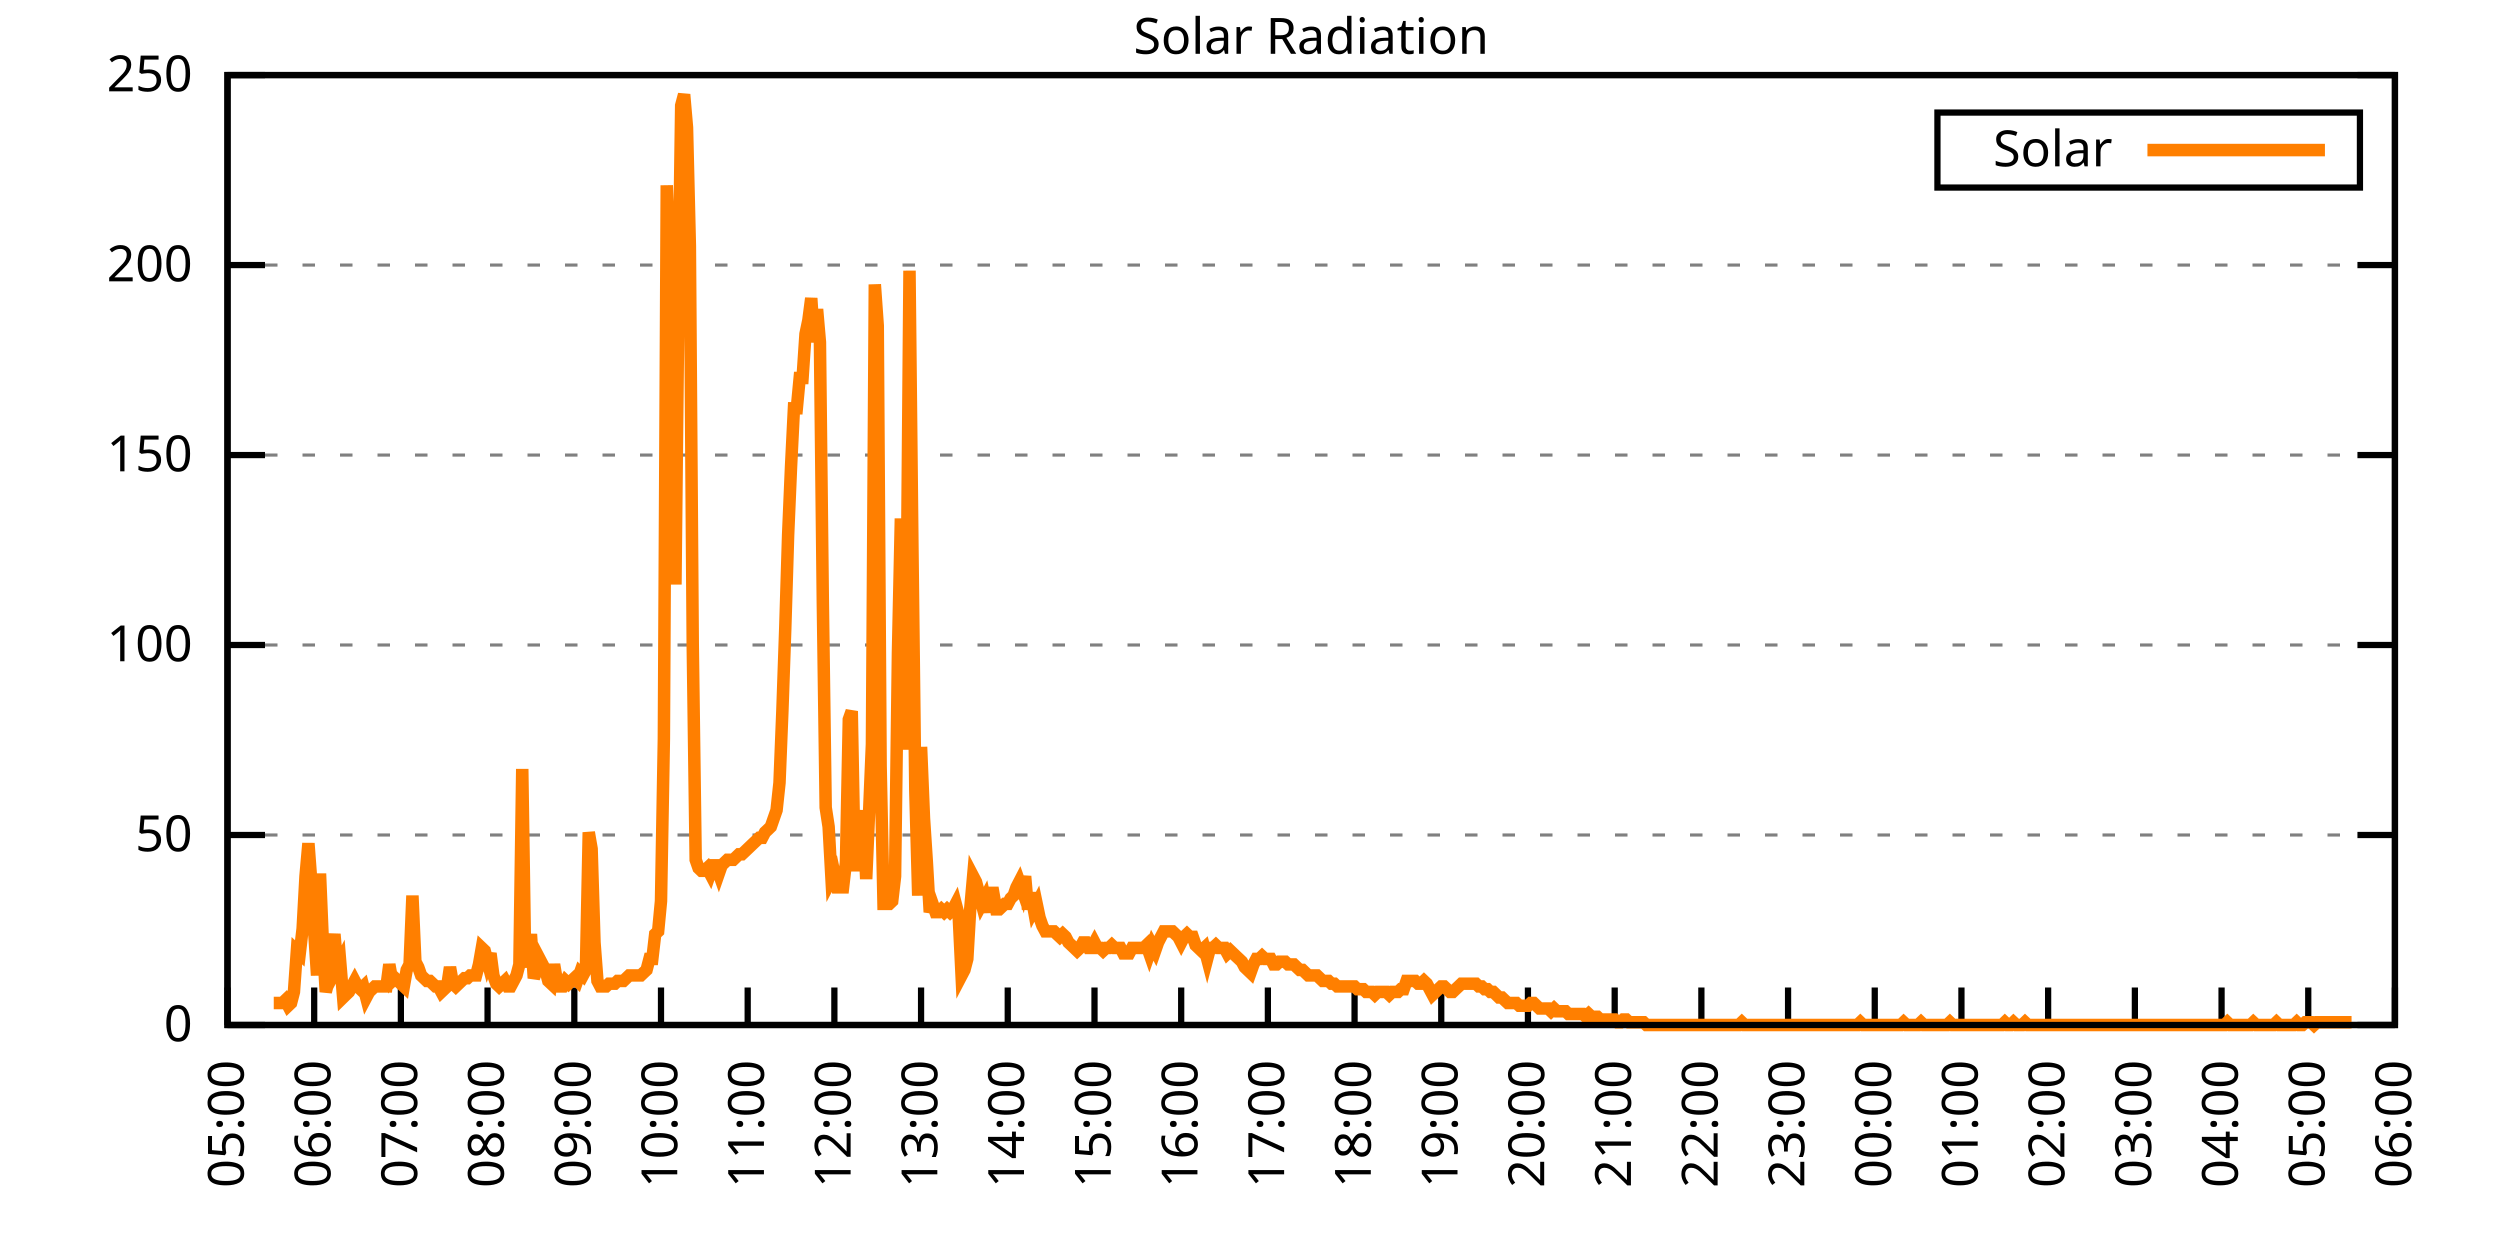
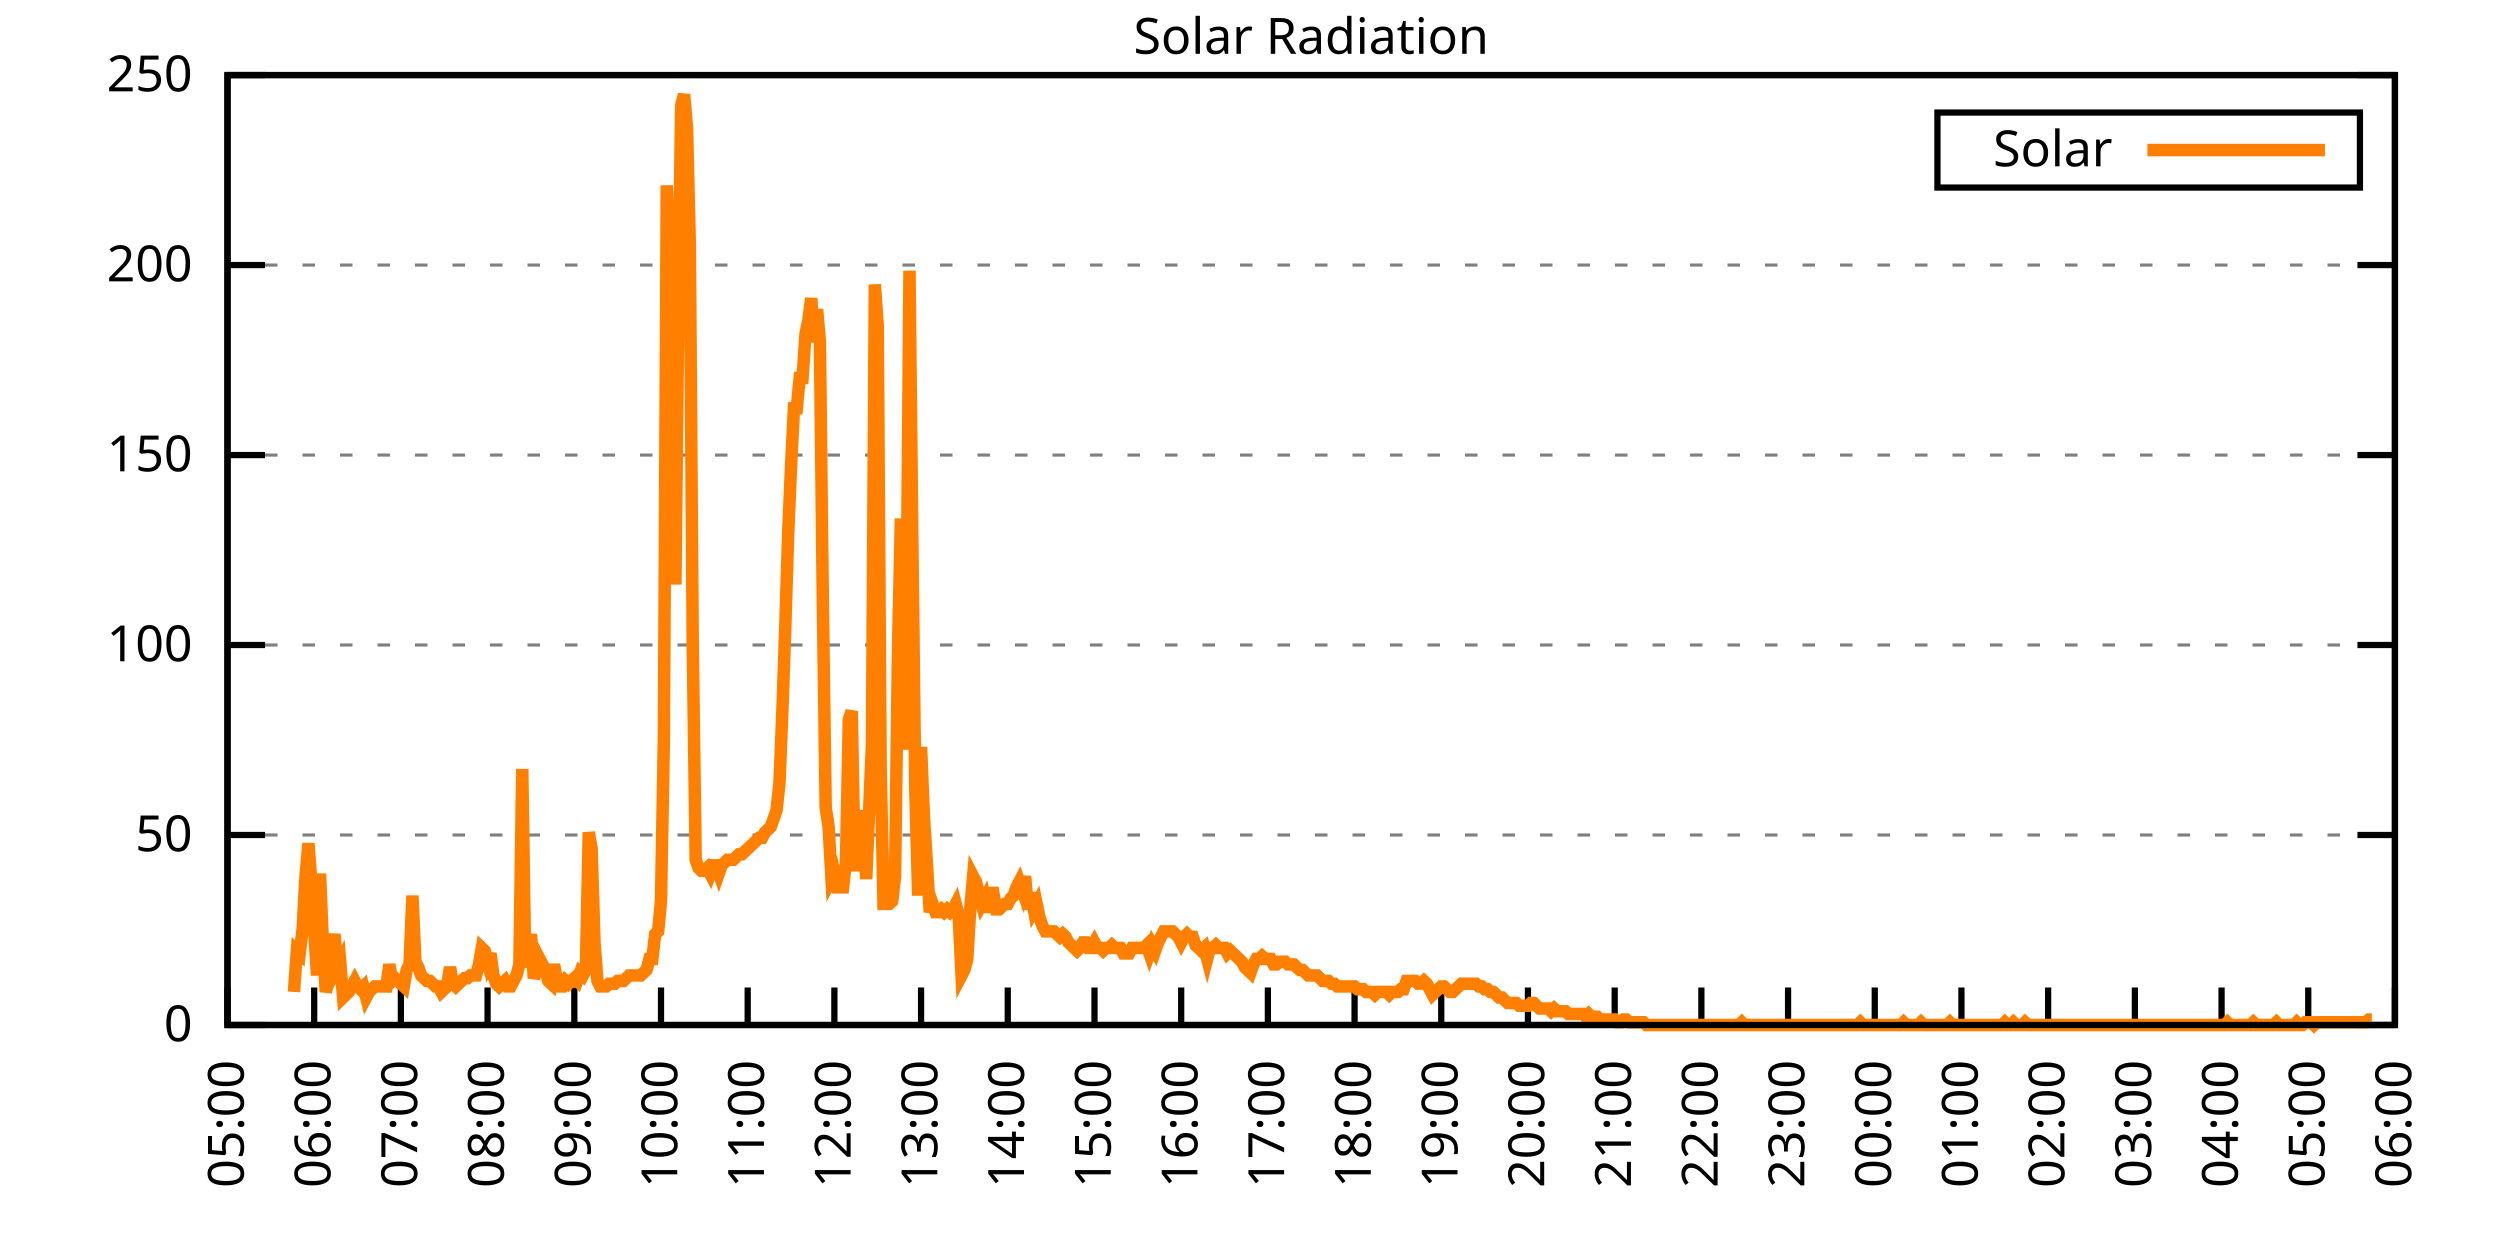
<svg xmlns="http://www.w3.org/2000/svg" xmlns:xlink="http://www.w3.org/1999/xlink" width="400" height="200" viewBox="0 0 400 200">
  <g id="gnuplot_canvas">
    <rect x="0" y="0" width="400" height="200" fill="none" />
    <defs>
      <circle id="gpDot" r="0.5" stroke-width="0.5" stroke="currentColor" />
      <path id="gpPt0" stroke-width="0.333" stroke="currentColor" d="M-1,0 h2 M0,-1 v2" />
      <path id="gpPt1" stroke-width="0.333" stroke="currentColor" d="M-1,-1 L1,1 M1,-1 L-1,1" />
      <path id="gpPt2" stroke-width="0.333" stroke="currentColor" d="M-1,0 L1,0 M0,-1 L0,1 M-1,-1 L1,1 M-1,1 L1,-1" />
      <rect id="gpPt3" stroke-width="0.333" stroke="currentColor" x="-1" y="-1" width="2" height="2" />
      <rect id="gpPt4" stroke-width="0.333" stroke="currentColor" fill="currentColor" x="-1" y="-1" width="2" height="2" />
      <circle id="gpPt5" stroke-width="0.333" stroke="currentColor" cx="0" cy="0" r="1" />
      <use xlink:href="#gpPt5" id="gpPt6" fill="currentColor" stroke="none" />
      <path id="gpPt7" stroke-width="0.333" stroke="currentColor" d="M0,-1.33 L-1.33,0.67 L1.33,0.67 z" />
      <use xlink:href="#gpPt7" id="gpPt8" fill="currentColor" stroke="none" />
      <use xlink:href="#gpPt7" id="gpPt9" stroke="currentColor" transform="rotate(180)" />
      <use xlink:href="#gpPt9" id="gpPt10" fill="currentColor" stroke="none" />
      <use xlink:href="#gpPt3" id="gpPt11" stroke="currentColor" transform="rotate(45)" />
      <use xlink:href="#gpPt11" id="gpPt12" fill="currentColor" stroke="none" />
      <path id="gpPt13" stroke-width="0.333" stroke="currentColor" d="M0,1.330 L1.265,0.411 L0.782,-1.067 L-0.782,-1.076 L-1.265,0.411 z" />
      <use xlink:href="#gpPt13" id="gpPt14" fill="currentColor" stroke="none" />
      <filter id="textbox" filterUnits="objectBoundingBox" x="0" y="0" height="1" width="1">
        <feFlood flood-color="white" flood-opacity="1" result="bgnd" />
        <feComposite in="SourceGraphic" in2="bgnd" operator="atop" />
      </filter>
      <filter id="greybox" filterUnits="objectBoundingBox" x="0" y="0" height="1" width="1">
        <feFlood flood-color="lightgrey" flood-opacity="1" result="grey" />
        <feComposite in="SourceGraphic" in2="grey" operator="atop" />
      </filter>
    </defs>
    <g fill="none" color="white" stroke="currentColor" stroke-width="1.00" stroke-linecap="butt" stroke-linejoin="miter">
</g>
    <g fill="none" color="black" stroke="currentColor" stroke-width="1.00" stroke-linecap="butt" stroke-linejoin="miter">
      <g stroke="none" shape-rendering="crispEdges">
        <polygon fill="rgb(255, 255, 255)" points="36.40,164.00 383.18,164.00 383.18,12.02 36.40,12.02 " />
      </g>
    </g>
    <g fill="none" color="black" stroke="currentColor" stroke-width="1.00" stroke-linecap="butt" stroke-linejoin="miter">
</g>
    <g fill="none" color="black" stroke="black" stroke-width="0.50" stroke-linecap="butt" stroke-linejoin="miter">
</g>
    <g fill="none" color="gray" stroke="currentColor" stroke-width="0.50" stroke-linecap="butt" stroke-linejoin="miter">
      <path stroke="gray" stroke-dasharray="2,4" class="gridline" d="M36.40,164.00 L383.19,164.00  " />
    </g>
    <g fill="none" color="gray" stroke="gray" stroke-width="1.00" stroke-linecap="butt" stroke-linejoin="miter">
</g>
    <g fill="none" color="black" stroke="currentColor" stroke-width="1.00" stroke-linecap="butt" stroke-linejoin="miter">
      <path stroke="black" d="M36.40,164.00 L42.40,164.00 M383.19,164.00 L377.19,164.00  " />
      <g transform="translate(30.80,166.60)" stroke="none" fill="black" font-family="Sans" font-size="8.00" text-anchor="end">
        <text>
          <tspan font-family="Sans"> 0</tspan>
        </text>
      </g>
    </g>
    <g fill="none" color="black" stroke="currentColor" stroke-width="1.00" stroke-linecap="butt" stroke-linejoin="miter">
</g>
    <g fill="none" color="black" stroke="black" stroke-width="0.50" stroke-linecap="butt" stroke-linejoin="miter">
</g>
    <g fill="none" color="gray" stroke="currentColor" stroke-width="0.50" stroke-linecap="butt" stroke-linejoin="miter">
      <path stroke="gray" stroke-dasharray="2,4" class="gridline" d="M36.40,133.60 L383.19,133.60  " />
    </g>
    <g fill="none" color="gray" stroke="gray" stroke-width="1.00" stroke-linecap="butt" stroke-linejoin="miter">
</g>
    <g fill="none" color="black" stroke="currentColor" stroke-width="1.00" stroke-linecap="butt" stroke-linejoin="miter">
      <path stroke="black" d="M36.40,133.60 L42.40,133.60 M383.19,133.60 L377.19,133.60  " />
      <g transform="translate(30.80,136.20)" stroke="none" fill="black" font-family="Sans" font-size="8.00" text-anchor="end">
        <text>
          <tspan font-family="Sans"> 50</tspan>
        </text>
      </g>
    </g>
    <g fill="none" color="black" stroke="currentColor" stroke-width="1.00" stroke-linecap="butt" stroke-linejoin="miter">
</g>
    <g fill="none" color="black" stroke="black" stroke-width="0.50" stroke-linecap="butt" stroke-linejoin="miter">
</g>
    <g fill="none" color="gray" stroke="currentColor" stroke-width="0.50" stroke-linecap="butt" stroke-linejoin="miter">
      <path stroke="gray" stroke-dasharray="2,4" class="gridline" d="M36.40,103.20 L383.19,103.20  " />
    </g>
    <g fill="none" color="gray" stroke="gray" stroke-width="1.00" stroke-linecap="butt" stroke-linejoin="miter">
</g>
    <g fill="none" color="black" stroke="currentColor" stroke-width="1.00" stroke-linecap="butt" stroke-linejoin="miter">
      <path stroke="black" d="M36.40,103.20 L42.40,103.20 M383.19,103.20 L377.19,103.20  " />
      <g transform="translate(30.80,105.80)" stroke="none" fill="black" font-family="Sans" font-size="8.00" text-anchor="end">
        <text>
          <tspan font-family="Sans"> 100</tspan>
        </text>
      </g>
    </g>
    <g fill="none" color="black" stroke="currentColor" stroke-width="1.00" stroke-linecap="butt" stroke-linejoin="miter">
</g>
    <g fill="none" color="black" stroke="black" stroke-width="0.50" stroke-linecap="butt" stroke-linejoin="miter">
</g>
    <g fill="none" color="gray" stroke="currentColor" stroke-width="0.50" stroke-linecap="butt" stroke-linejoin="miter">
      <path stroke="gray" stroke-dasharray="2,4" class="gridline" d="M36.40,72.81 L383.19,72.81  " />
    </g>
    <g fill="none" color="gray" stroke="gray" stroke-width="1.00" stroke-linecap="butt" stroke-linejoin="miter">
</g>
    <g fill="none" color="black" stroke="currentColor" stroke-width="1.00" stroke-linecap="butt" stroke-linejoin="miter">
      <path stroke="black" d="M36.40,72.81 L42.40,72.81 M383.19,72.81 L377.19,72.81  " />
      <g transform="translate(30.80,75.41)" stroke="none" fill="black" font-family="Sans" font-size="8.00" text-anchor="end">
        <text>
          <tspan font-family="Sans"> 150</tspan>
        </text>
      </g>
    </g>
    <g fill="none" color="black" stroke="currentColor" stroke-width="1.00" stroke-linecap="butt" stroke-linejoin="miter">
</g>
    <g fill="none" color="black" stroke="black" stroke-width="0.50" stroke-linecap="butt" stroke-linejoin="miter">
</g>
    <g fill="none" color="gray" stroke="currentColor" stroke-width="0.50" stroke-linecap="butt" stroke-linejoin="miter">
      <path stroke="gray" stroke-dasharray="2,4" class="gridline" d="M36.40,42.41 L383.19,42.41  " />
    </g>
    <g fill="none" color="gray" stroke="gray" stroke-width="1.00" stroke-linecap="butt" stroke-linejoin="miter">
</g>
    <g fill="none" color="black" stroke="currentColor" stroke-width="1.00" stroke-linecap="butt" stroke-linejoin="miter">
      <path stroke="black" d="M36.40,42.41 L42.40,42.41 M383.19,42.41 L377.19,42.41  " />
      <g transform="translate(30.80,45.01)" stroke="none" fill="black" font-family="Sans" font-size="8.00" text-anchor="end">
        <text>
          <tspan font-family="Sans"> 200</tspan>
        </text>
      </g>
    </g>
    <g fill="none" color="black" stroke="currentColor" stroke-width="1.00" stroke-linecap="butt" stroke-linejoin="miter">
</g>
    <g fill="none" color="black" stroke="black" stroke-width="0.50" stroke-linecap="butt" stroke-linejoin="miter">
</g>
    <g fill="none" color="gray" stroke="currentColor" stroke-width="0.50" stroke-linecap="butt" stroke-linejoin="miter">
      <path stroke="gray" stroke-dasharray="2,4" class="gridline" d="M36.40,12.01 L383.19,12.01  " />
    </g>
    <g fill="none" color="gray" stroke="gray" stroke-width="1.00" stroke-linecap="butt" stroke-linejoin="miter">
</g>
    <g fill="none" color="black" stroke="currentColor" stroke-width="1.00" stroke-linecap="butt" stroke-linejoin="miter">
      <path stroke="black" d="M36.40,12.01 L42.40,12.01 M383.19,12.01 L377.19,12.01  " />
      <g transform="translate(30.80,14.61)" stroke="none" fill="black" font-family="Sans" font-size="8.00" text-anchor="end">
        <text>
          <tspan font-family="Sans"> 250</tspan>
        </text>
      </g>
    </g>
    <g fill="none" color="black" stroke="currentColor" stroke-width="1.00" stroke-linecap="butt" stroke-linejoin="miter">
      <path stroke="black" d="M36.40,164.00 L36.40,158.00  " />
      <g transform="translate(39.00,169.60) rotate(270.00)" stroke="none" fill="black" font-family="Sans" font-size="8.00" text-anchor="end">
        <text>
          <tspan font-family="Sans">05:00</tspan>
        </text>
      </g>
    </g>
    <g fill="none" color="black" stroke="currentColor" stroke-width="1.00" stroke-linecap="butt" stroke-linejoin="miter">
      <path stroke="black" d="M50.27,164.00 L50.27,158.00  " />
      <g transform="translate(52.87,169.60) rotate(270.00)" stroke="none" fill="black" font-family="Sans" font-size="8.00" text-anchor="end">
        <text>
          <tspan font-family="Sans">06:00</tspan>
        </text>
      </g>
    </g>
    <g fill="none" color="black" stroke="currentColor" stroke-width="1.00" stroke-linecap="butt" stroke-linejoin="miter">
      <path stroke="black" d="M64.14,164.00 L64.14,158.00  " />
      <g transform="translate(66.74,169.60) rotate(270.00)" stroke="none" fill="black" font-family="Sans" font-size="8.00" text-anchor="end">
        <text>
          <tspan font-family="Sans">07:00</tspan>
        </text>
      </g>
    </g>
    <g fill="none" color="black" stroke="currentColor" stroke-width="1.00" stroke-linecap="butt" stroke-linejoin="miter">
      <path stroke="black" d="M78.01,164.00 L78.01,158.00  " />
      <g transform="translate(80.61,169.60) rotate(270.00)" stroke="none" fill="black" font-family="Sans" font-size="8.00" text-anchor="end">
        <text>
          <tspan font-family="Sans">08:00</tspan>
        </text>
      </g>
    </g>
    <g fill="none" color="black" stroke="currentColor" stroke-width="1.00" stroke-linecap="butt" stroke-linejoin="miter">
      <path stroke="black" d="M91.89,164.00 L91.89,158.00  " />
      <g transform="translate(94.49,169.60) rotate(270.00)" stroke="none" fill="black" font-family="Sans" font-size="8.00" text-anchor="end">
        <text>
          <tspan font-family="Sans">09:00</tspan>
        </text>
      </g>
    </g>
    <g fill="none" color="black" stroke="currentColor" stroke-width="1.00" stroke-linecap="butt" stroke-linejoin="miter">
      <path stroke="black" d="M105.76,164.00 L105.76,158.00  " />
      <g transform="translate(108.36,169.60) rotate(270.00)" stroke="none" fill="black" font-family="Sans" font-size="8.00" text-anchor="end">
        <text>
          <tspan font-family="Sans">10:00</tspan>
        </text>
      </g>
    </g>
    <g fill="none" color="black" stroke="currentColor" stroke-width="1.00" stroke-linecap="butt" stroke-linejoin="miter">
      <path stroke="black" d="M119.63,164.00 L119.63,158.00  " />
      <g transform="translate(122.23,169.60) rotate(270.00)" stroke="none" fill="black" font-family="Sans" font-size="8.00" text-anchor="end">
        <text>
          <tspan font-family="Sans">11:00</tspan>
        </text>
      </g>
    </g>
    <g fill="none" color="black" stroke="currentColor" stroke-width="1.00" stroke-linecap="butt" stroke-linejoin="miter">
      <path stroke="black" d="M133.50,164.00 L133.50,158.00  " />
      <g transform="translate(136.10,169.60) rotate(270.00)" stroke="none" fill="black" font-family="Sans" font-size="8.00" text-anchor="end">
        <text>
          <tspan font-family="Sans">12:00</tspan>
        </text>
      </g>
    </g>
    <g fill="none" color="black" stroke="currentColor" stroke-width="1.00" stroke-linecap="butt" stroke-linejoin="miter">
      <path stroke="black" d="M147.37,164.00 L147.37,158.00  " />
      <g transform="translate(149.97,169.60) rotate(270.00)" stroke="none" fill="black" font-family="Sans" font-size="8.00" text-anchor="end">
        <text>
          <tspan font-family="Sans">13:00</tspan>
        </text>
      </g>
    </g>
    <g fill="none" color="black" stroke="currentColor" stroke-width="1.00" stroke-linecap="butt" stroke-linejoin="miter">
      <path stroke="black" d="M161.24,164.00 L161.24,158.00  " />
      <g transform="translate(163.84,169.60) rotate(270.00)" stroke="none" fill="black" font-family="Sans" font-size="8.00" text-anchor="end">
        <text>
          <tspan font-family="Sans">14:00</tspan>
        </text>
      </g>
    </g>
    <g fill="none" color="black" stroke="currentColor" stroke-width="1.00" stroke-linecap="butt" stroke-linejoin="miter">
      <path stroke="black" d="M175.12,164.00 L175.12,158.00  " />
      <g transform="translate(177.72,169.60) rotate(270.00)" stroke="none" fill="black" font-family="Sans" font-size="8.00" text-anchor="end">
        <text>
          <tspan font-family="Sans">15:00</tspan>
        </text>
      </g>
    </g>
    <g fill="none" color="black" stroke="currentColor" stroke-width="1.00" stroke-linecap="butt" stroke-linejoin="miter">
      <path stroke="black" d="M188.99,164.00 L188.99,158.00  " />
      <g transform="translate(191.59,169.60) rotate(270.00)" stroke="none" fill="black" font-family="Sans" font-size="8.00" text-anchor="end">
        <text>
          <tspan font-family="Sans">16:00</tspan>
        </text>
      </g>
    </g>
    <g fill="none" color="black" stroke="currentColor" stroke-width="1.00" stroke-linecap="butt" stroke-linejoin="miter">
      <path stroke="black" d="M202.86,164.00 L202.86,158.00  " />
      <g transform="translate(205.46,169.60) rotate(270.00)" stroke="none" fill="black" font-family="Sans" font-size="8.00" text-anchor="end">
        <text>
          <tspan font-family="Sans">17:00</tspan>
        </text>
      </g>
    </g>
    <g fill="none" color="black" stroke="currentColor" stroke-width="1.00" stroke-linecap="butt" stroke-linejoin="miter">
      <path stroke="black" d="M216.73,164.00 L216.73,158.00  " />
      <g transform="translate(219.33,169.60) rotate(270.00)" stroke="none" fill="black" font-family="Sans" font-size="8.00" text-anchor="end">
        <text>
          <tspan font-family="Sans">18:00</tspan>
        </text>
      </g>
    </g>
    <g fill="none" color="black" stroke="currentColor" stroke-width="1.00" stroke-linecap="butt" stroke-linejoin="miter">
      <path stroke="black" d="M230.60,164.00 L230.60,158.00  " />
      <g transform="translate(233.20,169.60) rotate(270.00)" stroke="none" fill="black" font-family="Sans" font-size="8.00" text-anchor="end">
        <text>
          <tspan font-family="Sans">19:00</tspan>
        </text>
      </g>
    </g>
    <g fill="none" color="black" stroke="currentColor" stroke-width="1.00" stroke-linecap="butt" stroke-linejoin="miter">
      <path stroke="black" d="M244.47,164.00 L244.47,158.00  " />
      <g transform="translate(247.07,169.60) rotate(270.00)" stroke="none" fill="black" font-family="Sans" font-size="8.00" text-anchor="end">
        <text>
          <tspan font-family="Sans">20:00</tspan>
        </text>
      </g>
    </g>
    <g fill="none" color="black" stroke="currentColor" stroke-width="1.00" stroke-linecap="butt" stroke-linejoin="miter">
      <path stroke="black" d="M258.35,164.00 L258.35,158.00  " />
      <g transform="translate(260.95,169.60) rotate(270.00)" stroke="none" fill="black" font-family="Sans" font-size="8.00" text-anchor="end">
        <text>
          <tspan font-family="Sans">21:00</tspan>
        </text>
      </g>
    </g>
    <g fill="none" color="black" stroke="currentColor" stroke-width="1.00" stroke-linecap="butt" stroke-linejoin="miter">
      <path stroke="black" d="M272.22,164.00 L272.22,158.00  " />
      <g transform="translate(274.82,169.60) rotate(270.00)" stroke="none" fill="black" font-family="Sans" font-size="8.00" text-anchor="end">
        <text>
          <tspan font-family="Sans">22:00</tspan>
        </text>
      </g>
    </g>
    <g fill="none" color="black" stroke="currentColor" stroke-width="1.00" stroke-linecap="butt" stroke-linejoin="miter">
      <path stroke="black" d="M286.09,164.00 L286.09,158.00  " />
      <g transform="translate(288.69,169.60) rotate(270.00)" stroke="none" fill="black" font-family="Sans" font-size="8.00" text-anchor="end">
        <text>
          <tspan font-family="Sans">23:00</tspan>
        </text>
      </g>
    </g>
    <g fill="none" color="black" stroke="currentColor" stroke-width="1.00" stroke-linecap="butt" stroke-linejoin="miter">
      <path stroke="black" d="M299.96,164.00 L299.96,158.00  " />
      <g transform="translate(302.56,169.60) rotate(270.00)" stroke="none" fill="black" font-family="Sans" font-size="8.00" text-anchor="end">
        <text>
          <tspan font-family="Sans">00:00</tspan>
        </text>
      </g>
    </g>
    <g fill="none" color="black" stroke="currentColor" stroke-width="1.00" stroke-linecap="butt" stroke-linejoin="miter">
      <path stroke="black" d="M313.83,164.00 L313.83,158.00  " />
      <g transform="translate(316.43,169.60) rotate(270.00)" stroke="none" fill="black" font-family="Sans" font-size="8.00" text-anchor="end">
        <text>
          <tspan font-family="Sans">01:00</tspan>
        </text>
      </g>
    </g>
    <g fill="none" color="black" stroke="currentColor" stroke-width="1.00" stroke-linecap="butt" stroke-linejoin="miter">
      <path stroke="black" d="M327.70,164.00 L327.70,158.00  " />
      <g transform="translate(330.30,169.60) rotate(270.00)" stroke="none" fill="black" font-family="Sans" font-size="8.00" text-anchor="end">
        <text>
          <tspan font-family="Sans">02:00</tspan>
        </text>
      </g>
    </g>
    <g fill="none" color="black" stroke="currentColor" stroke-width="1.00" stroke-linecap="butt" stroke-linejoin="miter">
      <path stroke="black" d="M341.58,164.00 L341.58,158.00  " />
      <g transform="translate(344.18,169.60) rotate(270.00)" stroke="none" fill="black" font-family="Sans" font-size="8.00" text-anchor="end">
        <text>
          <tspan font-family="Sans">03:00</tspan>
        </text>
      </g>
    </g>
    <g fill="none" color="black" stroke="currentColor" stroke-width="1.00" stroke-linecap="butt" stroke-linejoin="miter">
      <path stroke="black" d="M355.45,164.00 L355.45,158.00  " />
      <g transform="translate(358.05,169.60) rotate(270.00)" stroke="none" fill="black" font-family="Sans" font-size="8.00" text-anchor="end">
        <text>
          <tspan font-family="Sans">04:00</tspan>
        </text>
      </g>
    </g>
    <g fill="none" color="black" stroke="currentColor" stroke-width="1.00" stroke-linecap="butt" stroke-linejoin="miter">
      <path stroke="black" d="M369.32,164.00 L369.32,158.00  " />
      <g transform="translate(371.92,169.60) rotate(270.00)" stroke="none" fill="black" font-family="Sans" font-size="8.00" text-anchor="end">
        <text>
          <tspan font-family="Sans">05:00</tspan>
        </text>
      </g>
    </g>
    <g fill="none" color="black" stroke="currentColor" stroke-width="1.00" stroke-linecap="butt" stroke-linejoin="miter">
      <path stroke="black" d="M383.19,164.00 L383.19,158.00  " />
      <g transform="translate(385.79,169.60) rotate(270.00)" stroke="none" fill="black" font-family="Sans" font-size="8.00" text-anchor="end">
        <text>
          <tspan font-family="Sans">06:00</tspan>
        </text>
      </g>
    </g>
    <g fill="none" color="black" stroke="currentColor" stroke-width="1.00" stroke-linecap="butt" stroke-linejoin="miter">
</g>
    <g fill="none" color="black" stroke="currentColor" stroke-width="1.00" stroke-linecap="butt" stroke-linejoin="miter">
      <path stroke="black" d="M36.40,12.01 L36.40,164.00 L383.19,164.00 L383.19,12.01 L36.40,12.01 Z  " />
    </g>
    <g fill="none" color="black" stroke="currentColor" stroke-width="1.00" stroke-linecap="butt" stroke-linejoin="miter">
</g>
    <g fill="none" color="black" stroke="currentColor" stroke-width="1.00" stroke-linecap="butt" stroke-linejoin="miter">
      <path stroke="black" d="M309.99,30.01 L309.99,18.01 L377.59,18.01 L377.59,30.01 L309.99,30.01 Z  " />
    </g>
    <g id="Solar_Radiation_plot_1">
      <g fill="none" color="white" stroke="black" stroke-width="2.00" stroke-linecap="butt" stroke-linejoin="miter">
</g>
      <g fill="none" color="black" stroke="currentColor" stroke-width="2.00" stroke-linecap="butt" stroke-linejoin="miter">
        <g transform="translate(337.99,26.61)" stroke="none" fill="black" font-family="Sans" font-size="8.00" text-anchor="end">
          <text>
            <tspan font-family="Sans">Solar</tspan>
          </text>
        </g>
      </g>
      <g fill="none" color="black" stroke="currentColor" stroke-width="2.00" stroke-linecap="butt" stroke-linejoin="miter">
-         <path stroke="rgb(255, 127,   0)" d="M343.59,24.01 L371.99,24.01 M43.80,160.48 L44.26,160.48 L44.72,160.48 L45.19,160.48 L45.65,160.04 L46.11,160.92   L46.57,160.48 L47.03,158.71 L47.50,152.11 L47.96,152.55 L48.42,148.58 L48.88,140.21 L49.35,134.93 L49.81,141.09   L50.27,149.02 L50.73,156.07 L51.20,139.77 L51.66,150.79 L52.12,158.71 L52.58,156.95 L53.05,152.55 L53.51,149.46   L53.97,154.75 L54.43,153.87 L54.90,159.60 L55.36,159.15 L55.82,158.71 L56.28,157.83 L56.75,156.95 L57.21,157.83   L57.67,158.27 L58.13,157.83 L58.59,159.60 L59.06,158.71 L59.52,158.27 L59.98,157.83 L60.44,157.83 L60.91,157.83   L61.37,157.83 L61.83,157.83 L62.29,154.31 L62.76,156.95 L63.22,156.51 L63.68,156.95 L64.14,157.39 L64.61,157.83   L65.07,155.19 L65.53,154.31 L65.99,143.30 L66.46,153.87 L66.92,154.75 L67.38,156.07 L67.84,156.51 L68.30,156.95   L68.77,156.95 L69.23,157.39 L69.69,157.83 L70.15,157.83 L70.62,158.71 L71.08,158.27 L71.54,157.83 L72.00,154.75   L72.47,157.39 L72.93,157.83 L73.39,157.39 L73.85,156.95 L74.32,156.51 L74.78,156.51 L75.24,156.07 L75.70,156.07   L76.17,156.07 L76.63,154.31 L77.09,151.67 L77.55,152.11 L78.01,153.87 L78.48,152.55 L78.94,156.07 L79.40,157.39   L79.86,157.83 L80.33,157.39 L80.79,156.95 L81.25,157.83 L81.71,157.83 L82.18,156.95 L82.64,156.07 L83.10,154.31   L83.56,123.03 L84.03,153.87 L84.49,153.87 L84.95,149.46 L85.41,156.51 L85.88,155.19 L86.34,153.43 L86.80,154.31   L87.26,155.19 L87.72,156.95 L88.19,157.39 L88.65,154.31 L89.11,156.95 L89.57,157.83 L90.04,157.83 L90.50,156.95   L90.96,157.39 L91.42,156.95 L91.89,156.51 L92.35,156.95 L92.81,155.63 L93.27,156.07 L93.74,155.19 L94.20,133.17   L94.66,135.81 L95.12,150.79 L95.59,156.95 L96.05,157.83 L96.51,157.83 L96.97,157.83 L97.44,157.39 L97.90,157.39   L98.36,157.39 L98.82,156.95 L99.28,156.95 L99.75,156.95 L100.21,156.51 L100.67,156.07 L101.13,156.07 L101.60,156.07   L102.06,156.07 L102.52,156.07 L102.98,155.63 L103.45,155.19 L103.91,153.43 L104.37,153.43 L104.83,149.46 L105.30,149.02   L105.76,144.18 L106.22,118.19 L106.68,29.65 L107.15,42.87 L107.61,58.28 L108.07,93.52 L108.53,49.47 L108.99,16.88   L109.46,15.11 L109.92,20.40 L110.38,39.34 L110.84,103.21 L111.31,137.57 L111.77,138.89 L112.23,139.33 L112.69,139.33   L113.16,138.89 L113.62,139.77 L114.08,138.45 L114.54,138.45 L115.01,139.77 L115.47,138.45 L115.93,138.01 L116.39,137.57   L116.86,137.57 L117.32,137.57 L117.78,137.13 L118.24,136.69 L118.70,136.69 L119.17,136.25 L119.63,135.81 L120.09,135.37   L120.55,134.93 L121.02,134.49 L121.48,134.05 L121.94,134.05 L122.40,133.17 L122.87,132.73 L123.33,132.28 L123.79,130.96   L124.25,129.64 L124.72,125.24 L125.18,113.78 L125.64,100.57 L126.10,85.59 L126.57,74.58 L127.03,65.33 L127.49,65.33   L127.95,60.48 L128.41,60.48 L128.88,53.44 L129.34,51.23 L129.80,47.71 L130.26,54.76 L130.73,49.47 L131.19,54.76   L131.65,96.16 L132.11,129.20 L132.58,132.28 L133.04,140.65 L133.50,139.77 L133.96,141.98 L134.43,141.98 L134.89,141.98   L135.35,138.01 L135.81,115.11 L136.28,113.78 L136.74,138.45 L137.20,138.45 L137.66,137.13 L138.13,129.64 L138.59,140.65   L139.05,130.08 L139.51,119.07 L139.97,45.51 L140.44,52.12 L140.90,122.59 L141.36,144.62 L141.82,144.62 L142.29,144.62   L142.75,144.18 L143.21,140.21 L143.67,104.53 L144.14,82.95 L144.60,119.95 L145.06,97.93 L145.52,43.31 L145.99,87.80   L146.45,126.56 L146.91,143.30 L147.37,119.51 L147.84,130.96 L148.30,138.01 L148.76,145.94 L149.22,144.62 L149.68,145.94   L150.15,145.94 L150.61,145.50 L151.07,145.94 L151.53,145.50 L152.00,145.94 L152.46,145.50 L152.92,144.62 L153.38,146.38   L153.85,156.07 L154.31,155.19 L154.77,153.43 L155.23,145.50 L155.70,140.21 L156.16,141.09 L156.62,142.86 L157.08,144.62   L157.55,143.74 L158.01,145.94 L158.47,142.86 L158.93,142.86 L159.39,145.50 L159.86,145.50 L160.32,145.06 L160.78,144.62   L161.24,144.62 L161.71,143.74 L162.17,143.30 L162.63,141.98 L163.09,141.09 L163.56,142.42 L164.02,140.21 L164.48,145.50   L164.94,142.86 L165.41,145.50 L165.87,144.62 L166.33,146.82 L166.79,148.14 L167.26,149.02 L167.72,149.02 L168.18,149.02   L168.64,149.02 L169.10,149.46 L169.57,149.90 L170.03,149.46 L170.49,149.90 L170.95,150.79 L171.42,151.23 L171.88,151.67   L172.34,152.11 L172.80,151.67 L173.27,150.79 L173.73,150.79 L174.19,151.67 L174.65,151.67 L175.12,150.79 L175.58,151.67   L176.04,151.67 L176.50,152.11 L176.97,151.67 L177.43,151.67 L177.89,151.23 L178.35,151.67 L178.82,151.67 L179.28,151.67   L179.74,152.55 L180.20,152.55 L180.66,152.55 L181.13,151.67 L181.59,151.67 L182.05,151.67 L182.51,151.67 L182.98,151.67   L183.44,151.23 L183.90,152.55 L184.36,151.23 L184.83,152.11 L185.29,150.79 L185.75,149.90 L186.21,149.02 L186.68,149.02   L187.14,149.02 L187.60,149.02 L188.06,149.46 L188.53,149.90 L188.99,150.79 L189.45,149.90 L189.91,149.46 L190.37,149.90   L190.84,149.90 L191.30,151.23 L191.76,151.67 L192.22,152.11 L192.69,151.67 L193.15,153.43 L193.61,151.67 L194.07,151.67   L194.54,151.23 L195.00,151.67 L195.46,151.67 L195.92,151.67 L196.39,152.55 L196.85,152.11 L197.31,152.55 L197.77,152.99   L198.24,153.43 L198.70,153.87 L199.16,154.75 L199.62,155.19 L200.08,155.63 L200.55,154.31 L201.01,153.43 L201.47,153.43   L201.93,152.99 L202.40,153.43 L202.86,153.43 L203.32,153.43 L203.78,154.31 L204.25,154.31 L204.71,153.87 L205.17,153.87   L205.63,153.87 L206.10,154.31 L206.56,154.31 L207.02,154.31 L207.48,154.75 L207.95,155.19 L208.41,155.19 L208.87,155.63   L209.33,156.07 L209.80,156.07 L210.26,156.07 L210.72,156.07 L211.18,156.51 L211.64,156.95 L212.11,156.95 L212.57,156.95   L213.03,157.39 L213.49,157.39 L213.96,157.83 L214.42,157.83 L214.88,157.83 L215.34,157.83 L215.81,157.83 L216.27,157.83   L216.73,157.83 L217.19,158.27 L217.66,158.27 L218.12,158.27 L218.58,158.71 L219.04,158.71 L219.51,158.71 L219.97,159.15   L220.43,158.71 L220.89,158.71 L221.35,158.71 L221.82,158.71 L222.28,159.15 L222.74,158.71 L223.20,158.71 L223.67,158.71   L224.13,158.27 L224.59,158.27 L225.05,156.95 L225.52,156.95 L225.98,156.95 L226.44,156.95 L226.90,157.39 L227.37,157.39   L227.83,156.95 L228.29,157.39 L228.75,158.27 L229.22,159.15 L229.68,158.71 L230.14,158.27 L230.60,157.83 L231.06,157.83   L231.53,158.27 L231.99,158.71 L232.45,158.71 L232.91,158.27 L233.38,157.83 L233.84,157.39 L234.30,157.39 L234.76,157.39   L235.23,157.39 L235.69,157.39 L236.15,157.39 L236.61,157.83 L237.08,157.83 L237.54,158.27 L238.00,158.27 L238.46,158.71   L238.93,158.71 L239.39,159.15 L239.85,159.60 L240.31,159.60 L240.77,160.04 L241.24,160.48 L241.70,160.48 L242.16,160.48   L242.62,160.48 L243.09,160.92 L243.55,160.92 L244.01,160.92 L244.47,160.92 L244.94,160.48 L245.40,160.48 L245.86,160.92   L246.32,161.36 L246.79,161.36 L247.25,161.36 L247.71,161.36 L248.17,161.80 L248.64,161.36 L249.10,161.80 L249.56,161.80   L250.02,161.80 L250.49,161.80 L250.95,162.24 L251.41,162.24 L251.87,162.24 L252.33,162.24 L252.80,162.24 L253.26,162.24   L253.72,162.68 L254.18,162.24 L254.65,162.68 L255.11,162.68 L255.57,162.68 L256.03,163.12 L256.50,163.12 L256.96,163.12   L257.42,163.12 L257.88,163.12 L258.35,163.12 L258.81,163.56 L259.27,163.56 L259.73,163.12 L260.20,163.12 L260.66,163.56   L261.12,163.56 L261.58,163.56 L262.04,163.56 L262.51,163.56 L262.97,163.56 L263.43,164.00 L263.89,164.00 L264.36,164.00   L264.82,164.00 L265.28,164.00 L265.74,164.00 L266.21,164.00 L266.67,164.00 L267.13,164.00 L267.59,164.00 L268.06,164.00   L268.52,164.00 L268.98,164.00 L269.44,164.00 L269.91,164.00 L270.37,164.00 L270.83,164.00 L271.29,164.00 L271.75,164.00   L272.22,164.00 L272.68,164.00 L273.14,164.00 L273.60,164.00 L274.07,164.00 L274.53,164.00 L274.99,164.00 L275.45,164.00   L275.92,164.00 L276.38,164.00 L276.84,164.00 L277.30,164.00 L277.77,164.00 L278.23,164.00 L278.69,163.56 L279.15,164.00   L279.62,164.00 L280.08,164.00 L280.54,164.00 L281.00,164.00 L281.46,164.00 L281.93,164.00 L282.39,164.00 L282.85,164.00   L283.31,164.00 L283.78,164.00 L284.24,164.00 L284.70,164.00 L285.16,164.00 L285.63,164.00 L286.09,164.00 L286.55,164.00   L287.01,164.00 L287.48,164.00 L287.94,164.00 L288.40,164.00 L288.86,164.00 L289.33,164.00 L289.79,164.00 L290.25,164.00   L290.71,164.00 L291.18,164.00 L291.64,164.00 L292.10,164.00 L292.56,164.00 L293.02,164.00 L293.49,164.00 L293.95,164.00   L294.41,164.00 L294.87,164.00 L295.34,164.00 L295.80,164.00 L296.26,164.00 L296.72,164.00 L297.19,164.00 L297.65,163.56   L298.11,164.00 L298.57,164.00 L299.04,164.00 L299.50,164.00 L299.96,164.00 L300.42,164.00 L300.89,164.00 L301.35,164.00   L301.81,164.00 L302.27,164.00 L302.73,164.00 L303.20,164.00 L303.66,164.00 L304.12,164.00 L304.58,163.56 L305.05,164.00   L305.51,164.00 L305.97,164.00 L306.43,164.00 L306.90,164.00 L307.36,163.56 L307.82,164.00 L308.28,164.00 L308.75,164.00   L309.21,164.00 L309.67,164.00 L310.13,164.00 L310.60,164.00 L311.06,164.00 L311.52,164.00 L311.98,163.56 L312.44,164.00   L312.91,164.00 L313.37,164.00 L313.83,164.00 L314.29,164.00 L314.76,164.00 L315.22,164.00 L315.68,164.00 L316.14,164.00   L316.61,164.00 L317.07,164.00 L317.53,164.00 L317.99,164.00 L318.46,164.00 L318.92,164.00 L319.38,164.00 L319.84,164.00   L320.31,164.00 L320.77,163.56 L321.23,164.00 L321.69,164.00 L322.15,163.56 L322.62,164.00 L323.08,164.00 L323.54,164.00   L324.00,163.56 L324.47,164.00 L324.93,164.00 L325.39,164.00 L325.85,164.00 L326.32,164.00 L326.78,164.00 L327.24,164.00   L327.70,164.00 L328.17,164.00 L328.63,164.00 L329.09,164.00 L329.55,164.00 L330.02,164.00 L330.48,164.00 L330.94,164.00   L331.40,164.00 L331.87,164.00 L332.33,164.00 L332.79,164.00 L333.25,164.00 L333.71,164.00 L334.18,164.00 L334.64,164.00   L335.10,164.00 L335.56,164.00 L336.03,164.00 L336.49,164.00 L336.95,164.00 L337.41,164.00 L337.88,164.00 L338.34,164.00   L338.80,164.00 L339.26,164.00 L339.73,164.00 L340.19,164.00 L340.65,164.00 L341.11,164.00 L341.58,164.00 L342.04,164.00   L342.50,164.00 L342.96,164.00 L343.42,164.00 L343.89,164.00 L344.35,164.00 L344.81,164.00 L345.27,164.00 L345.74,164.00   L346.20,164.00 L346.66,164.00 L347.12,164.00 L347.59,164.00 L348.05,164.00 L348.51,164.00 L348.97,164.00 L349.44,164.00   L349.90,164.00 L350.36,164.00 L350.82,164.00 L351.29,164.00 L351.75,164.00 L352.21,164.00 L352.67,164.00 L353.13,164.00   L353.60,164.00 L354.06,164.00 L354.52,164.00 L354.98,164.00 L355.45,164.00 L355.91,164.00 L356.37,163.56 L356.83,164.00   L357.30,164.00 L357.76,164.00 L358.22,164.00 L358.68,164.00 L359.15,164.00 L359.61,164.00 L360.07,164.00 L360.53,163.56   L361.00,164.00 L361.46,164.00 L361.92,164.00 L362.38,164.00 L362.84,164.00 L363.31,164.00 L363.77,164.00 L364.23,163.56   L364.69,164.00 L365.16,164.00 L365.62,164.00 L366.08,164.00 L366.54,164.00 L367.01,164.00 L367.47,163.56 L367.93,164.00   L368.39,164.00 L368.86,163.56 L369.32,163.56 L369.78,163.56 L370.24,164.00 L370.71,163.56 L371.17,163.56 L371.63,163.56   L372.09,163.56 L372.56,163.56 L373.02,163.56 L373.48,163.56 L373.94,163.56 L374.40,163.56 L374.87,163.56 L375.33,163.56   L375.79,163.56 L376.25,163.56  " />
+         <path stroke="rgb(255, 127,   0)" d="M343.59,24.01 L371.99,24.01 M47.03,158.71 L47.50,152.11 L47.96,152.55 L48.42,148.58 L48.88,140.21 L49.35,134.93   L49.81,141.09 L50.27,149.02 L50.73,156.07 L51.20,139.77 L51.66,150.79 L52.12,158.71 L52.58,156.95 L53.05,152.55   L53.51,149.46 L53.97,154.75 L54.43,153.87 L54.90,159.60 L55.36,159.15 L55.82,158.71 L56.28,157.83 L56.75,156.95   L57.21,157.83 L57.67,158.27 L58.13,157.83 L58.59,159.60 L59.06,158.71 L59.52,158.27 L59.98,157.83 L60.44,157.83   L60.91,157.83 L61.37,157.83 L61.83,157.83 L62.29,154.31 L62.76,156.95 L63.22,156.51 L63.68,156.95 L64.14,157.39   L64.61,157.83 L65.07,155.19 L65.53,154.31 L65.99,143.30 L66.46,153.87 L66.92,154.75 L67.38,156.07 L67.84,156.51   L68.30,156.95 L68.77,156.95 L69.23,157.39 L69.69,157.83 L70.15,157.83 L70.62,158.71 L71.08,158.27 L71.54,157.83   L72.00,154.75 L72.47,157.39 L72.93,157.83 L73.39,157.39 L73.85,156.95 L74.32,156.51 L74.78,156.51 L75.24,156.07   L75.70,156.07 L76.17,156.07 L76.63,154.31 L77.09,151.67 L77.55,152.11 L78.01,153.87 L78.48,152.55 L78.94,156.07   L79.40,157.39 L79.86,157.83 L80.33,157.39 L80.79,156.95 L81.25,157.83 L81.71,157.83 L82.18,156.95 L82.64,156.07   L83.10,154.31 L83.56,123.03 L84.03,153.87 L84.49,153.87 L84.95,149.46 L85.41,156.51 L85.88,155.19 L86.34,153.43   L86.80,154.31 L87.26,155.19 L87.72,156.95 L88.19,157.39 L88.65,154.31 L89.11,156.95 L89.57,157.83 L90.04,157.83   L90.50,156.95 L90.96,157.39 L91.42,156.95 L91.89,156.51 L92.35,156.95 L92.81,155.63 L93.27,156.07 L93.74,155.19   L94.20,133.17 L94.66,135.81 L95.12,150.79 L95.59,156.95 L96.05,157.83 L96.51,157.83 L96.97,157.83 L97.44,157.39   L97.90,157.39 L98.36,157.39 L98.82,156.95 L99.28,156.95 L99.75,156.95 L100.21,156.51 L100.67,156.07 L101.13,156.07   L101.60,156.07 L102.06,156.07 L102.52,156.07 L102.98,155.63 L103.45,155.19 L103.91,153.43 L104.37,153.43 L104.83,149.46   L105.30,149.02 L105.76,144.18 L106.22,118.19 L106.68,29.65 L107.15,42.87 L107.61,58.28 L108.07,93.52 L108.53,49.47   L108.99,16.88 L109.46,15.11 L109.92,20.40 L110.38,39.34 L110.84,103.21 L111.31,137.57 L111.77,138.89 L112.23,139.33   L112.69,139.33 L113.16,138.89 L113.62,139.77 L114.08,138.45 L114.54,138.45 L115.01,139.77 L115.47,138.45 L115.93,138.01   L116.39,137.57 L116.86,137.57 L117.32,137.57 L117.78,137.13 L118.24,136.69 L118.70,136.69 L119.17,136.25 L119.63,135.81   L120.09,135.37 L120.55,134.93 L121.02,134.49 L121.48,134.05 L121.94,134.05 L122.40,133.17 L122.87,132.73 L123.33,132.28   L123.79,130.96 L124.25,129.64 L124.72,125.24 L125.18,113.78 L125.64,100.57 L126.10,85.59 L126.57,74.58 L127.03,65.33   L127.49,65.33 L127.95,60.48 L128.41,60.48 L128.88,53.44 L129.34,51.23 L129.80,47.71 L130.26,54.76 L130.73,49.47   L131.19,54.76 L131.65,96.16 L132.11,129.20 L132.58,132.28 L133.04,140.65 L133.50,139.77 L133.96,141.98 L134.43,141.98   L134.89,141.98 L135.35,138.01 L135.81,115.11 L136.28,113.78 L136.74,138.45 L137.20,138.45 L137.66,137.13 L138.13,129.64   L138.59,140.65 L139.05,130.08 L139.51,119.07 L139.97,45.51 L140.44,52.12 L140.90,122.59 L141.36,144.62 L141.82,144.62   L142.29,144.62 L142.75,144.18 L143.21,140.21 L143.67,104.53 L144.14,82.95 L144.60,119.95 L145.06,97.93 L145.52,43.31   L145.99,87.80 L146.45,126.56 L146.91,143.30 L147.37,119.51 L147.84,130.96 L148.30,138.01 L148.76,145.94 L149.22,144.62   L149.68,145.94 L150.15,145.94 L150.61,145.50 L151.07,145.94 L151.53,145.50 L152.00,145.94 L152.46,145.50 L152.92,144.62   L153.38,146.38 L153.85,156.07 L154.31,155.19 L154.77,153.43 L155.23,145.50 L155.70,140.21 L156.16,141.09 L156.62,142.86   L157.08,144.62 L157.55,143.74 L158.01,145.94 L158.47,142.86 L158.93,142.86 L159.39,145.50 L159.86,145.50 L160.32,145.06   L160.78,144.62 L161.24,144.62 L161.71,143.74 L162.17,143.30 L162.63,141.98 L163.09,141.09 L163.56,142.42 L164.02,140.21   L164.48,145.50 L164.94,142.86 L165.41,145.50 L165.87,144.62 L166.33,146.82 L166.79,148.14 L167.26,149.02 L167.72,149.02   L168.18,149.02 L168.64,149.02 L169.10,149.46 L169.57,149.90 L170.03,149.46 L170.49,149.90 L170.95,150.79 L171.42,151.23   L171.88,151.67 L172.34,152.11 L172.80,151.67 L173.27,150.79 L173.73,150.79 L174.19,151.67 L174.65,151.67 L175.12,150.79   L175.58,151.67 L176.04,151.67 L176.50,152.11 L176.97,151.67 L177.43,151.67 L177.89,151.23 L178.35,151.67 L178.82,151.67   L179.28,151.67 L179.74,152.55 L180.20,152.55 L180.66,152.55 L181.13,151.67 L181.59,151.67 L182.05,151.67 L182.51,151.67   L182.98,151.67 L183.44,151.23 L183.90,152.55 L184.36,151.23 L184.83,152.11 L185.29,150.79 L185.75,149.90 L186.21,149.02   L186.68,149.02 L187.14,149.02 L187.60,149.02 L188.06,149.46 L188.53,149.90 L188.99,150.79 L189.45,149.90 L189.91,149.46   L190.37,149.90 L190.84,149.90 L191.30,151.23 L191.76,151.67 L192.22,152.11 L192.69,151.67 L193.15,153.43 L193.61,151.67   L194.07,151.67 L194.54,151.23 L195.00,151.67 L195.46,151.67 L195.92,151.67 L196.39,152.55 L196.85,152.11 L197.31,152.55   L197.77,152.99 L198.24,153.43 L198.70,153.87 L199.16,154.75 L199.62,155.19 L200.08,155.63 L200.55,154.31 L201.01,153.43   L201.47,153.43 L201.93,152.99 L202.40,153.43 L202.86,153.43 L203.32,153.43 L203.78,154.31 L204.25,154.31 L204.71,153.87   L205.17,153.87 L205.63,153.87 L206.10,154.31 L206.56,154.31 L207.02,154.31 L207.48,154.75 L207.95,155.19 L208.41,155.19   L208.87,155.63 L209.33,156.07 L209.80,156.07 L210.26,156.07 L210.72,156.07 L211.18,156.51 L211.64,156.95 L212.11,156.95   L212.57,156.95 L213.03,157.39 L213.49,157.39 L213.96,157.83 L214.42,157.83 L214.88,157.83 L215.34,157.83 L215.81,157.83   L216.27,157.83 L216.73,157.83 L217.19,158.27 L217.66,158.27 L218.12,158.27 L218.58,158.71 L219.04,158.71 L219.51,158.71   L219.97,159.15 L220.43,158.71 L220.89,158.71 L221.35,158.71 L221.82,158.71 L222.28,159.15 L222.74,158.71 L223.20,158.71   L223.67,158.71 L224.13,158.27 L224.59,158.27 L225.05,156.95 L225.52,156.95 L225.98,156.95 L226.44,156.95 L226.90,157.39   L227.37,157.39 L227.83,156.95 L228.29,157.39 L228.75,158.27 L229.22,159.15 L229.68,158.71 L230.14,158.27 L230.60,157.83   L231.06,157.83 L231.53,158.27 L231.99,158.71 L232.45,158.71 L232.91,158.27 L233.38,157.83 L233.84,157.39 L234.30,157.39   L234.76,157.39 L235.23,157.39 L235.69,157.39 L236.15,157.39 L236.61,157.83 L237.08,157.83 L237.54,158.27 L238.00,158.27   L238.46,158.71 L238.93,158.71 L239.39,159.15 L239.85,159.60 L240.31,159.60 L240.77,160.04 L241.24,160.48 L241.70,160.48   L242.16,160.48 L242.62,160.48 L243.09,160.92 L243.55,160.92 L244.01,160.92 L244.47,160.92 L244.94,160.48 L245.40,160.48   L245.86,160.92 L246.32,161.36 L246.79,161.36 L247.25,161.36 L247.71,161.36 L248.17,161.80 L248.64,161.36 L249.10,161.80   L249.56,161.80 L250.02,161.80 L250.49,161.80 L250.95,162.24 L251.41,162.24 L251.87,162.24 L252.33,162.24 L252.80,162.24   L253.26,162.24 L253.72,162.68 L254.18,162.24 L254.65,162.68 L255.11,162.68 L255.57,162.68 L256.03,163.12 L256.50,163.12   L256.96,163.12 L257.42,163.12 L257.88,163.12 L258.35,163.12 L258.81,163.56 L259.27,163.56 L259.73,163.12 L260.20,163.12   L260.66,163.56 L261.12,163.56 L261.58,163.56 L262.04,163.56 L262.51,163.56 L262.97,163.56 L263.43,164.00 L263.89,164.00   L264.36,164.00 L264.82,164.00 L265.28,164.00 L265.74,164.00 L266.21,164.00 L266.67,164.00 L267.13,164.00 L267.59,164.00   L268.06,164.00 L268.52,164.00 L268.98,164.00 L269.44,164.00 L269.91,164.00 L270.37,164.00 L270.83,164.00 L271.29,164.00   L271.75,164.00 L272.22,164.00 L272.68,164.00 L273.14,164.00 L273.60,164.00 L274.07,164.00 L274.53,164.00 L274.99,164.00   L275.45,164.00 L275.92,164.00 L276.38,164.00 L276.84,164.00 L277.30,164.00 L277.77,164.00 L278.23,164.00 L278.69,163.56   L279.15,164.00 L279.62,164.00 L280.08,164.00 L280.54,164.00 L281.00,164.00 L281.46,164.00 L281.93,164.00 L282.39,164.00   L282.85,164.00 L283.31,164.00 L283.78,164.00 L284.24,164.00 L284.70,164.00 L285.16,164.00 L285.63,164.00 L286.09,164.00   L286.55,164.00 L287.01,164.00 L287.48,164.00 L287.94,164.00 L288.40,164.00 L288.86,164.00 L289.33,164.00 L289.79,164.00   L290.25,164.00 L290.71,164.00 L291.18,164.00 L291.64,164.00 L292.10,164.00 L292.56,164.00 L293.02,164.00 L293.49,164.00   L293.95,164.00 L294.41,164.00 L294.87,164.00 L295.34,164.00 L295.80,164.00 L296.26,164.00 L296.72,164.00 L297.19,164.00   L297.65,163.56 L298.11,164.00 L298.57,164.00 L299.04,164.00 L299.50,164.00 L299.96,164.00 L300.42,164.00 L300.89,164.00   L301.35,164.00 L301.81,164.00 L302.27,164.00 L302.73,164.00 L303.20,164.00 L303.66,164.00 L304.12,164.00 L304.58,163.56   L305.05,164.00 L305.51,164.00 L305.97,164.00 L306.43,164.00 L306.90,164.00 L307.36,163.56 L307.82,164.00 L308.28,164.00   L308.75,164.00 L309.21,164.00 L309.67,164.00 L310.13,164.00 L310.60,164.00 L311.06,164.00 L311.52,164.00 L311.98,163.56   L312.44,164.00 L312.91,164.00 L313.37,164.00 L313.83,164.00 L314.29,164.00 L314.76,164.00 L315.22,164.00 L315.68,164.00   L316.14,164.00 L316.61,164.00 L317.07,164.00 L317.53,164.00 L317.99,164.00 L318.46,164.00 L318.92,164.00 L319.38,164.00   L319.84,164.00 L320.31,164.00 L320.77,163.56 L321.23,164.00 L321.69,164.00 L322.15,163.56 L322.62,164.00 L323.08,164.00   L323.54,164.00 L324.00,163.56 L324.47,164.00 L324.93,164.00 L325.39,164.00 L325.85,164.00 L326.32,164.00 L326.78,164.00   L327.24,164.00 L327.70,164.00 L328.17,164.00 L328.63,164.00 L329.09,164.00 L329.55,164.00 L330.02,164.00 L330.48,164.00   L330.94,164.00 L331.40,164.00 L331.87,164.00 L332.33,164.00 L332.79,164.00 L333.25,164.00 L333.71,164.00 L334.18,164.00   L334.64,164.00 L335.10,164.00 L335.56,164.00 L336.03,164.00 L336.49,164.00 L336.95,164.00 L337.41,164.00 L337.88,164.00   L338.34,164.00 L338.80,164.00 L339.26,164.00 L339.73,164.00 L340.19,164.00 L340.65,164.00 L341.11,164.00 L341.58,164.00   L342.04,164.00 L342.50,164.00 L342.96,164.00 L343.42,164.00 L343.89,164.00 L344.35,164.00 L344.81,164.00 L345.27,164.00   L345.74,164.00 L346.20,164.00 L346.66,164.00 L347.12,164.00 L347.59,164.00 L348.05,164.00 L348.51,164.00 L348.97,164.00   L349.44,164.00 L349.90,164.00 L350.36,164.00 L350.82,164.00 L351.29,164.00 L351.75,164.00 L352.21,164.00 L352.67,164.00   L353.13,164.00 L353.60,164.00 L354.06,164.00 L354.52,164.00 L354.98,164.00 L355.45,164.00 L355.91,164.00 L356.37,163.56   L356.83,164.00 L357.30,164.00 L357.76,164.00 L358.22,164.00 L358.68,164.00 L359.15,164.00 L359.61,164.00 L360.07,164.00   L360.53,163.56 L361.00,164.00 L361.46,164.00 L361.92,164.00 L362.38,164.00 L362.84,164.00 L363.31,164.00 L363.77,164.00   L364.23,163.56 L364.69,164.00 L365.16,164.00 L365.62,164.00 L366.08,164.00 L366.54,164.00 L367.01,164.00 L367.47,163.56   L367.93,164.00 L368.39,164.00 L368.86,163.56 L369.32,163.56 L369.78,163.56 L370.24,164.00 L370.71,163.56 L371.17,163.56   L371.63,163.56 L372.09,163.56 L372.56,163.56 L373.02,163.56 L373.48,163.56 L373.94,163.56 L374.40,163.56 L374.87,163.56   L375.33,163.56 L375.79,163.56 L376.25,163.56 L376.72,163.56 L377.18,163.56 L377.64,163.56 L378.10,163.56 L378.57,163.56   L379.03,163.12 L379.49,163.12  " />
      </g>
    </g>
    <g fill="none" color="black" stroke="currentColor" stroke-width="2.00" stroke-linecap="butt" stroke-linejoin="miter">
</g>
    <g fill="none" color="black" stroke="black" stroke-width="1.00" stroke-linecap="butt" stroke-linejoin="miter">
</g>
    <g fill="none" color="black" stroke="currentColor" stroke-width="1.00" stroke-linecap="butt" stroke-linejoin="miter">
      <path stroke="black" d="M36.40,12.01 L36.40,164.00 L383.19,164.00 L383.19,12.01 L36.40,12.01 Z  " />
      <g transform="translate(6.80,88.01) rotate(270.00)" stroke="none" fill="black" font-family="Sans" font-size="8.00" text-anchor="middle">
        <text />
      </g>
    </g>
    <g fill="none" color="black" stroke="currentColor" stroke-width="1.00" stroke-linecap="butt" stroke-linejoin="miter">
</g>
    <g fill="none" color="black" stroke="currentColor" stroke-width="1.00" stroke-linecap="butt" stroke-linejoin="miter">
      <g transform="translate(209.79,8.61)" stroke="none" fill="black" font-family="Sans" font-size="8.00" text-anchor="middle">
        <text>
          <tspan font-family="Sans">Solar Radiation</tspan>
        </text>
      </g>
    </g>
    <g fill="none" color="black" stroke="currentColor" stroke-width="1.00" stroke-linecap="butt" stroke-linejoin="miter">
</g>
  </g>
</svg>
